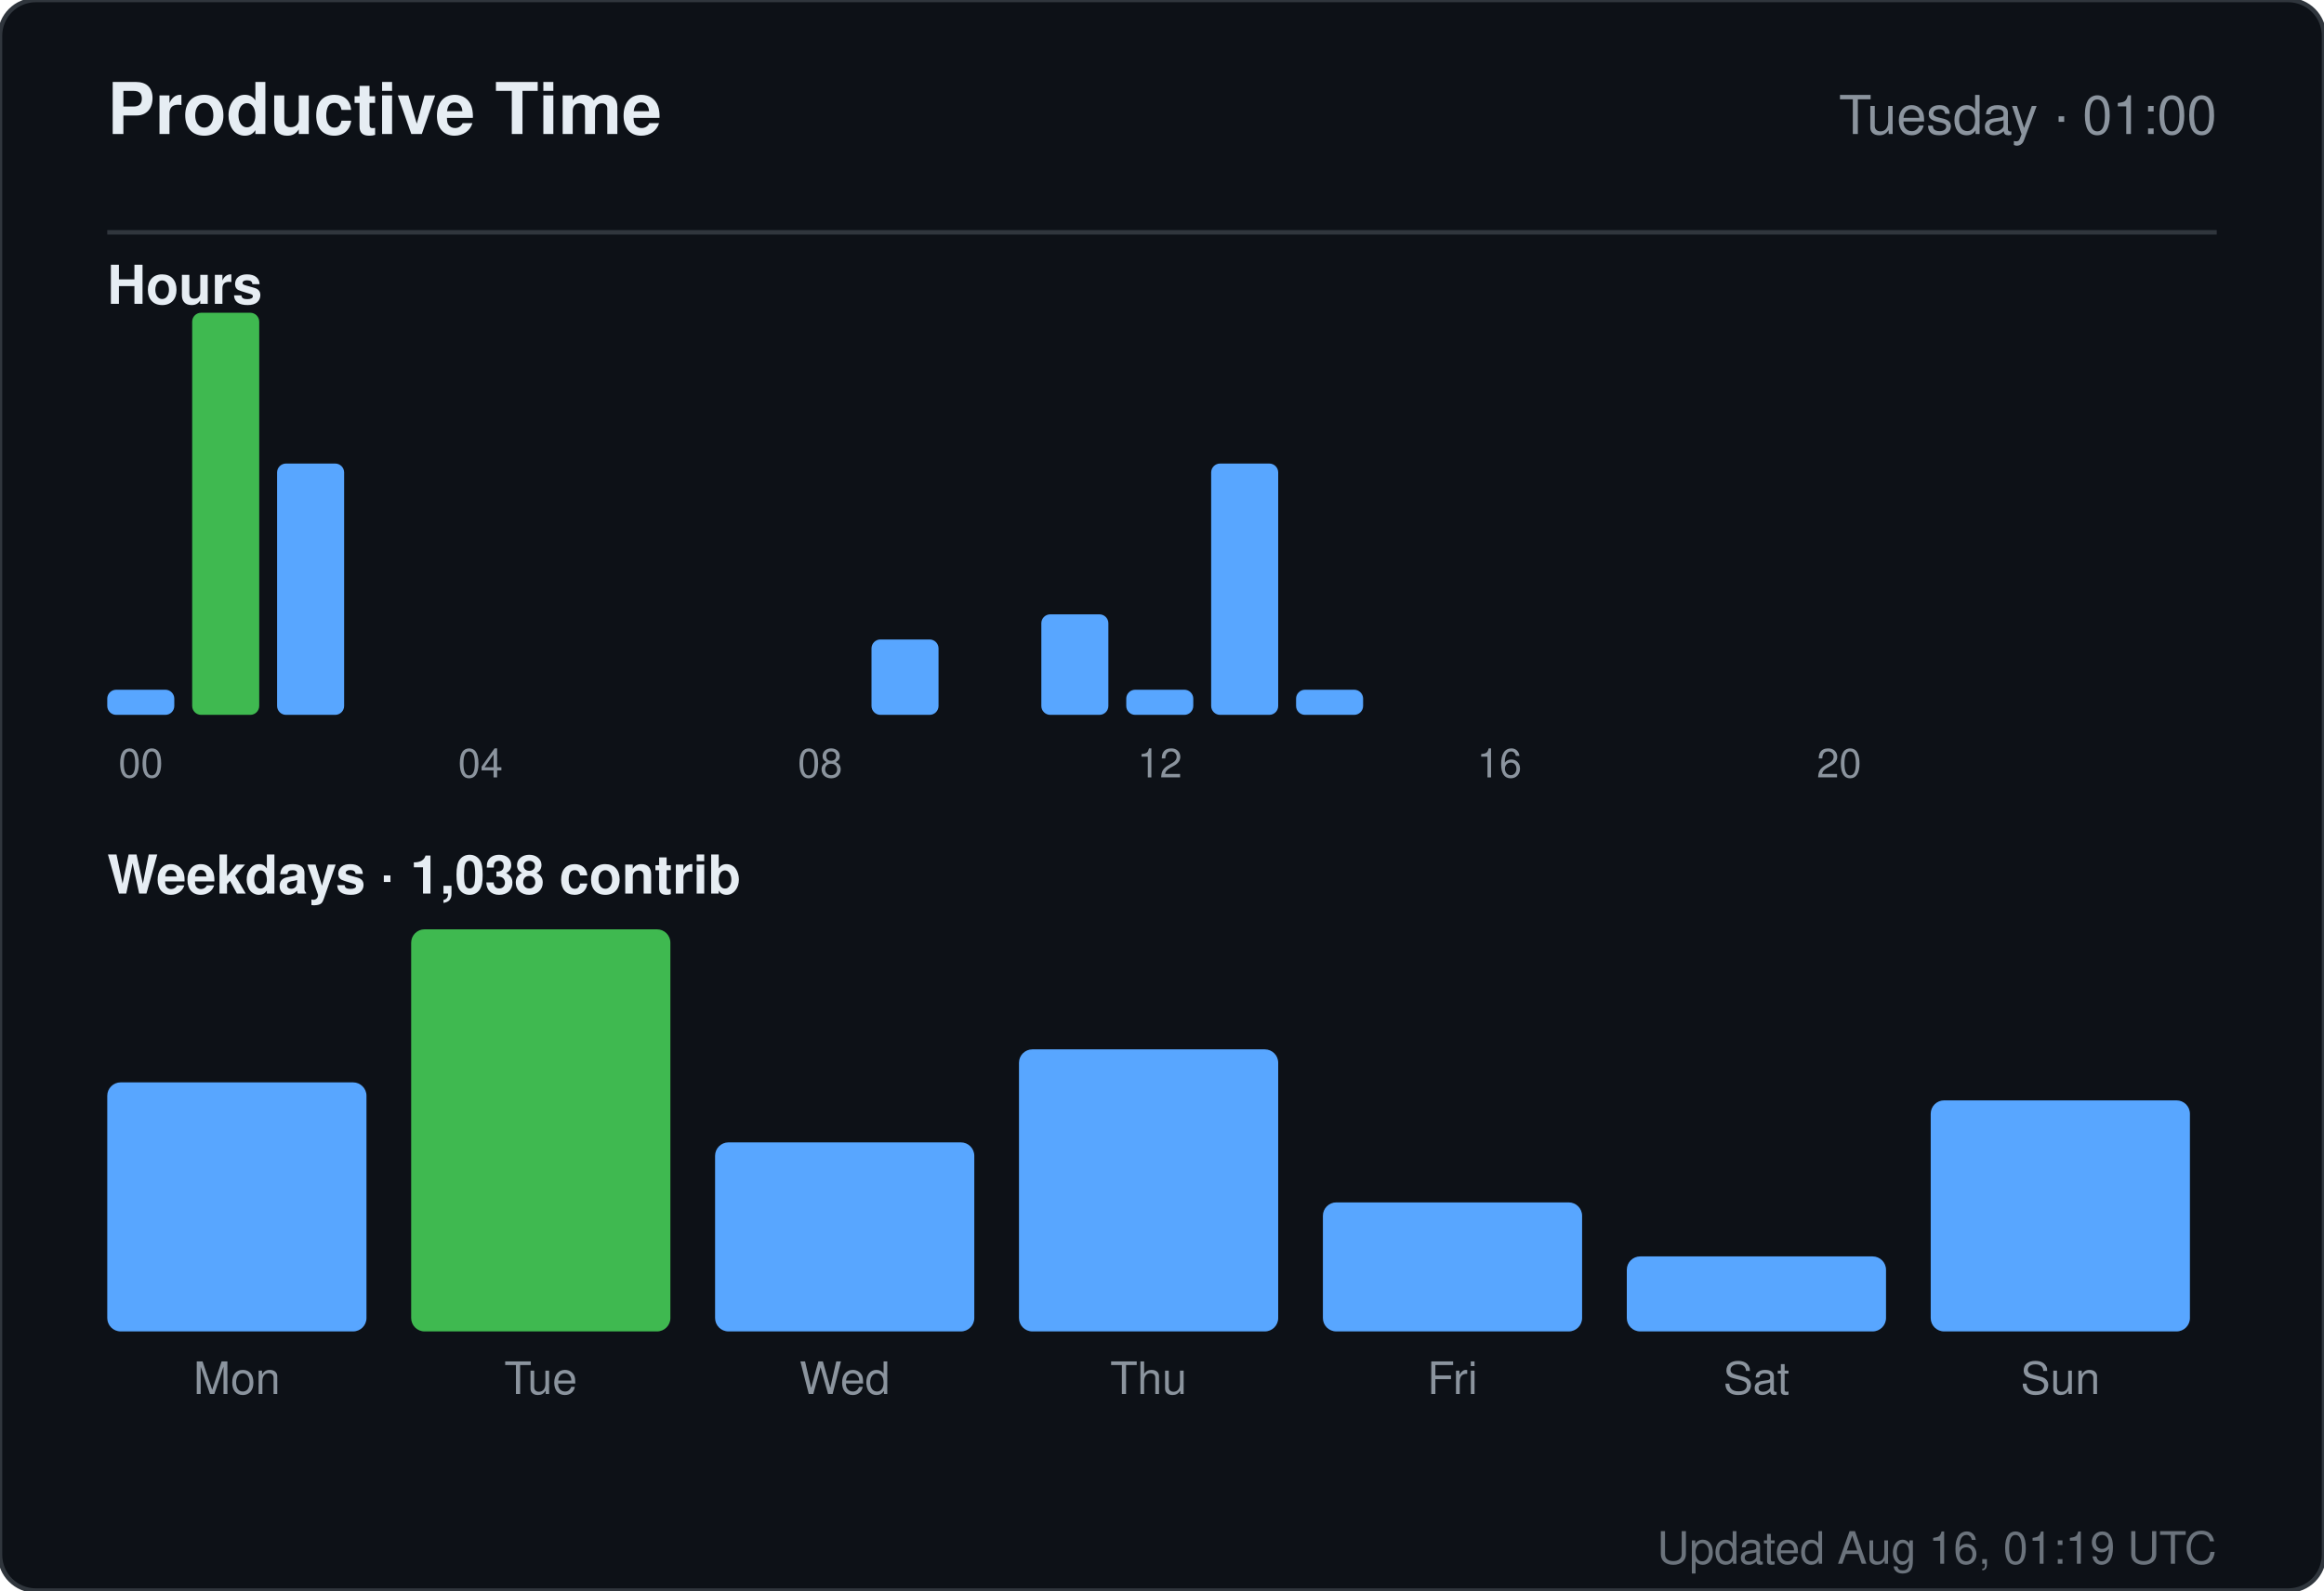
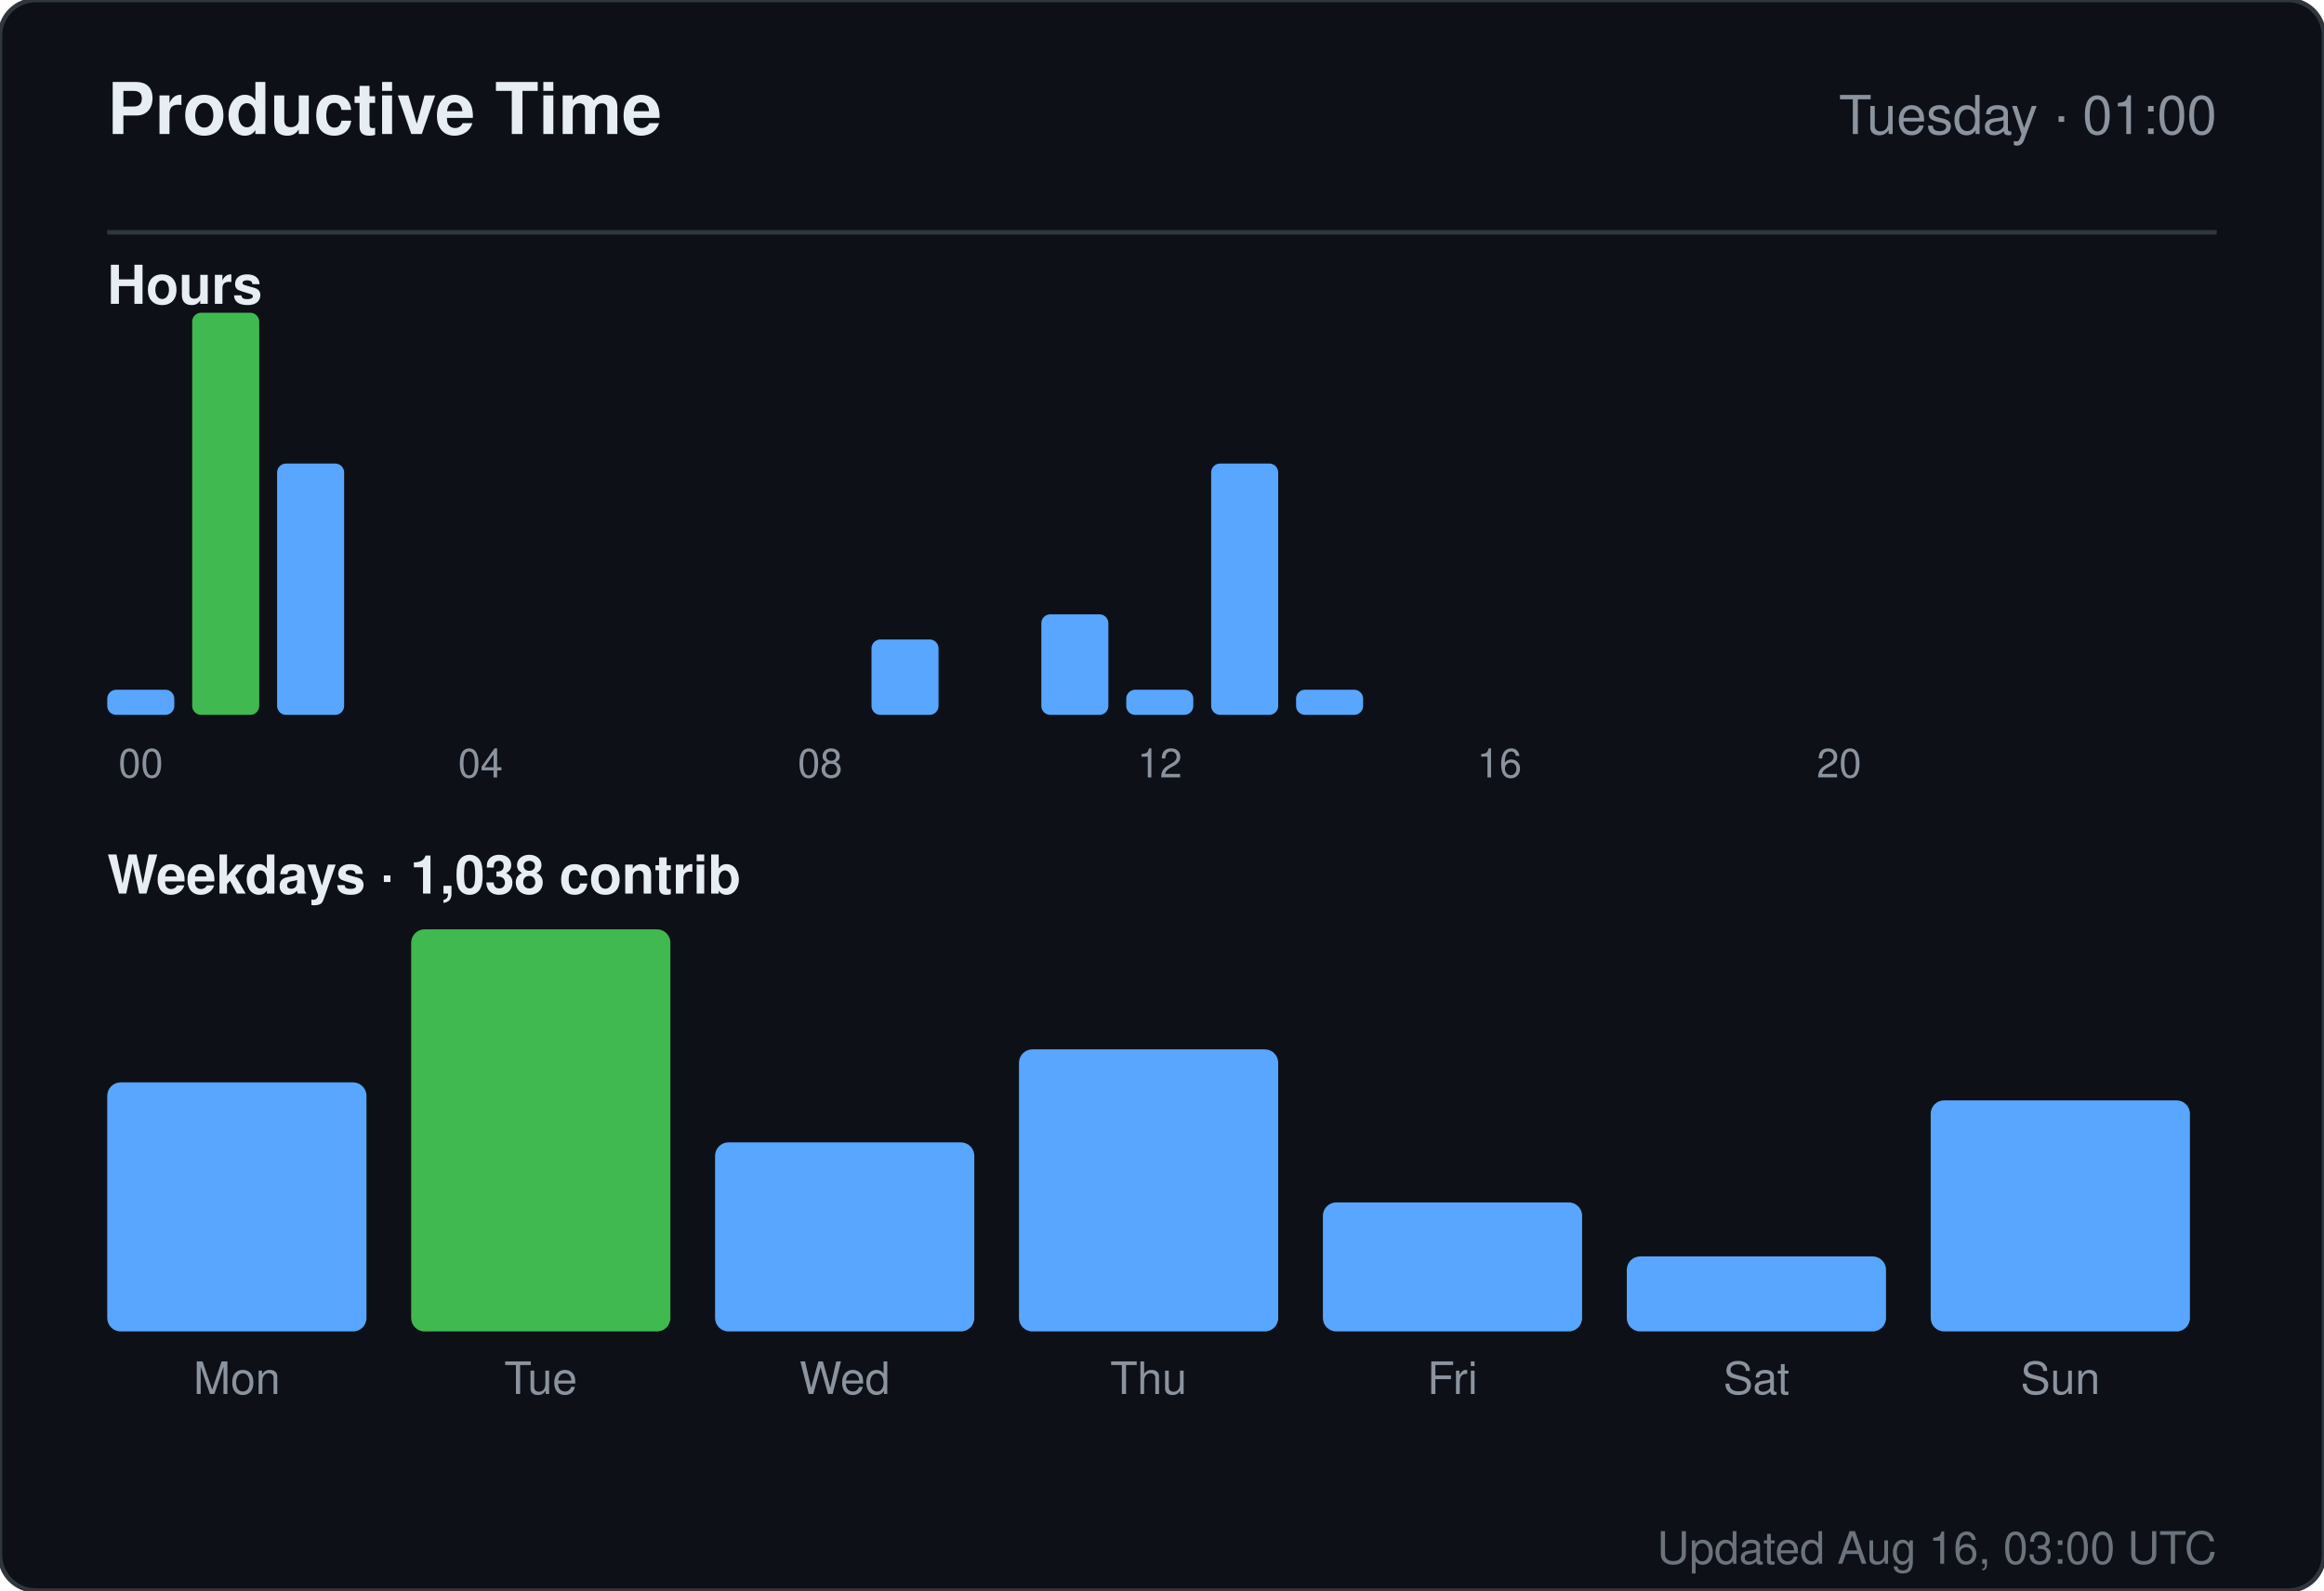
<svg xmlns="http://www.w3.org/2000/svg" width="520" height="356" viewBox="0 0 520 356" role="img" aria-label="Productive time for sandiirawan12">
  <rect width="520" height="356" rx="8" fill="#0d1117" stroke="#30363d" />
  <g font-family="-apple-system, BlinkMacSystemFont, Segoe UI, Helvetica, Arial, sans-serif">
    <text x="24" y="30" fill="#e6edf3" font-size="16" font-weight="700">Productive Time</text>
    <text x="496" y="30" fill="#8b949e" font-size="12" text-anchor="end">Tuesday · 01:00</text>
    <line x1="24" y1="52" x2="496" y2="52" stroke="#30363d" />
    <text x="24" y="68" fill="#e6edf3" font-size="12" font-weight="600">Hours</text>
    <rect x="24" y="154.375" width="15" height="5.625" rx="2" fill="#58a6ff" />
    <text x="31.5" y="174" fill="#8b949e" font-size="9" text-anchor="middle">00</text>
    <rect x="43" y="70" width="15" height="90" rx="2" fill="#3fb950" />
    <rect x="62" y="103.75" width="15" height="56.25" rx="2" fill="#58a6ff" />
    <rect x="81" y="160" width="15" height="0" rx="2" fill="#58a6ff" />
    <rect x="100" y="160" width="15" height="0" rx="2" fill="#58a6ff" />
    <text x="107.5" y="174" fill="#8b949e" font-size="9" text-anchor="middle">04</text>
    <rect x="119" y="160" width="15" height="0" rx="2" fill="#58a6ff" />
    <rect x="138" y="160" width="15" height="0" rx="2" fill="#58a6ff" />
    <rect x="157" y="160" width="15" height="0" rx="2" fill="#58a6ff" />
    <rect x="176" y="160" width="15" height="0" rx="2" fill="#58a6ff" />
    <text x="183.5" y="174" fill="#8b949e" font-size="9" text-anchor="middle">08</text>
    <rect x="195" y="143.125" width="15" height="16.875" rx="2" fill="#58a6ff" />
    <rect x="214" y="160" width="15" height="0" rx="2" fill="#58a6ff" />
    <rect x="233" y="137.5" width="15" height="22.5" rx="2" fill="#58a6ff" />
    <rect x="252" y="154.375" width="15" height="5.625" rx="2" fill="#58a6ff" />
    <text x="259.5" y="174" fill="#8b949e" font-size="9" text-anchor="middle">12</text>
    <rect x="271" y="103.75" width="15" height="56.25" rx="2" fill="#58a6ff" />
    <rect x="290" y="154.375" width="15" height="5.625" rx="2" fill="#58a6ff" />
    <rect x="309" y="160" width="15" height="0" rx="2" fill="#58a6ff" />
    <rect x="328" y="160" width="15" height="0" rx="2" fill="#58a6ff" />
    <text x="335.5" y="174" fill="#8b949e" font-size="9" text-anchor="middle">16</text>
    <rect x="347" y="160" width="15" height="0" rx="2" fill="#58a6ff" />
    <rect x="366" y="160" width="15" height="0" rx="2" fill="#58a6ff" />
    <rect x="385" y="160" width="15" height="0" rx="2" fill="#58a6ff" />
    <rect x="404" y="160" width="15" height="0" rx="2" fill="#58a6ff" />
    <text x="411.5" y="174" fill="#8b949e" font-size="9" text-anchor="middle">20</text>
    <rect x="423" y="160" width="15" height="0" rx="2" fill="#58a6ff" />
    <rect x="442" y="160" width="15" height="0" rx="2" fill="#58a6ff" />
    <rect x="461" y="160" width="15" height="0" rx="2" fill="#58a6ff" />
    <text x="24" y="200" fill="#e6edf3" font-size="12" font-weight="600">Weekdays · 1,038 contrib</text>
    <rect x="24" y="242.254" width="58" height="55.746" rx="3" fill="#58a6ff" />
    <text x="53" y="312" fill="#8b949e" font-size="10" text-anchor="middle">Mon</text>
    <rect x="92" y="208" width="58" height="90" rx="3" fill="#3fb950" />
    <text x="121" y="312" fill="#8b949e" font-size="10" text-anchor="middle">Tue</text>
    <rect x="160" y="255.687" width="58" height="42.313" rx="3" fill="#58a6ff" />
    <text x="189" y="312" fill="#8b949e" font-size="10" text-anchor="middle">Wed</text>
    <rect x="228" y="234.866" width="58" height="63.134" rx="3" fill="#58a6ff" />
    <text x="257" y="312" fill="#8b949e" font-size="10" text-anchor="middle">Thu</text>
    <rect x="296" y="269.119" width="58" height="28.881" rx="3" fill="#58a6ff" />
    <text x="325" y="312" fill="#8b949e" font-size="10" text-anchor="middle">Fri</text>
    <rect x="364" y="281.209" width="58" height="16.791" rx="3" fill="#58a6ff" />
    <text x="393" y="312" fill="#8b949e" font-size="10" text-anchor="middle">Sat</text>
    <rect x="432" y="246.284" width="58" height="51.716" rx="3" fill="#58a6ff" />
    <text x="461" y="312" fill="#8b949e" font-size="10" text-anchor="middle">Sun</text>
-     <text x="496" y="350" fill="#8b949e" font-size="10" text-anchor="end" opacity="0.75">Updated Aug 16, 01:19 UTC</text>
+     <text x="496" y="350" fill="#8b949e" font-size="10" text-anchor="end" opacity="0.75">Updated Aug 16, 03:00 UTC</text>
  </g>
</svg>
